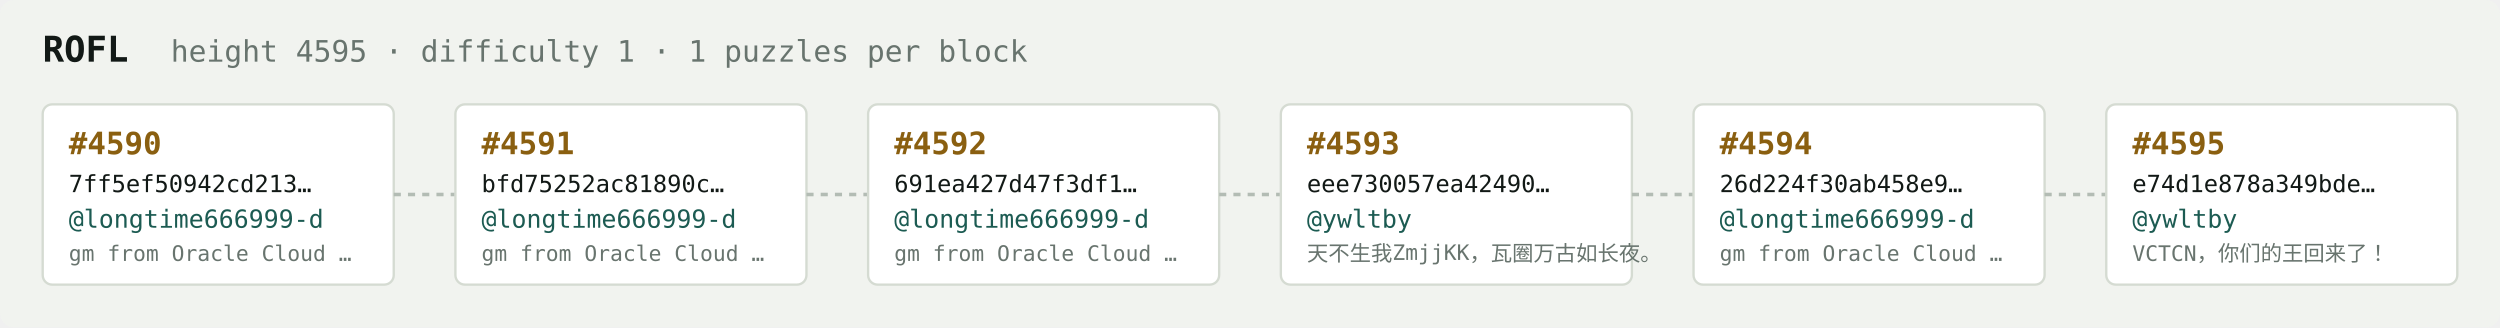
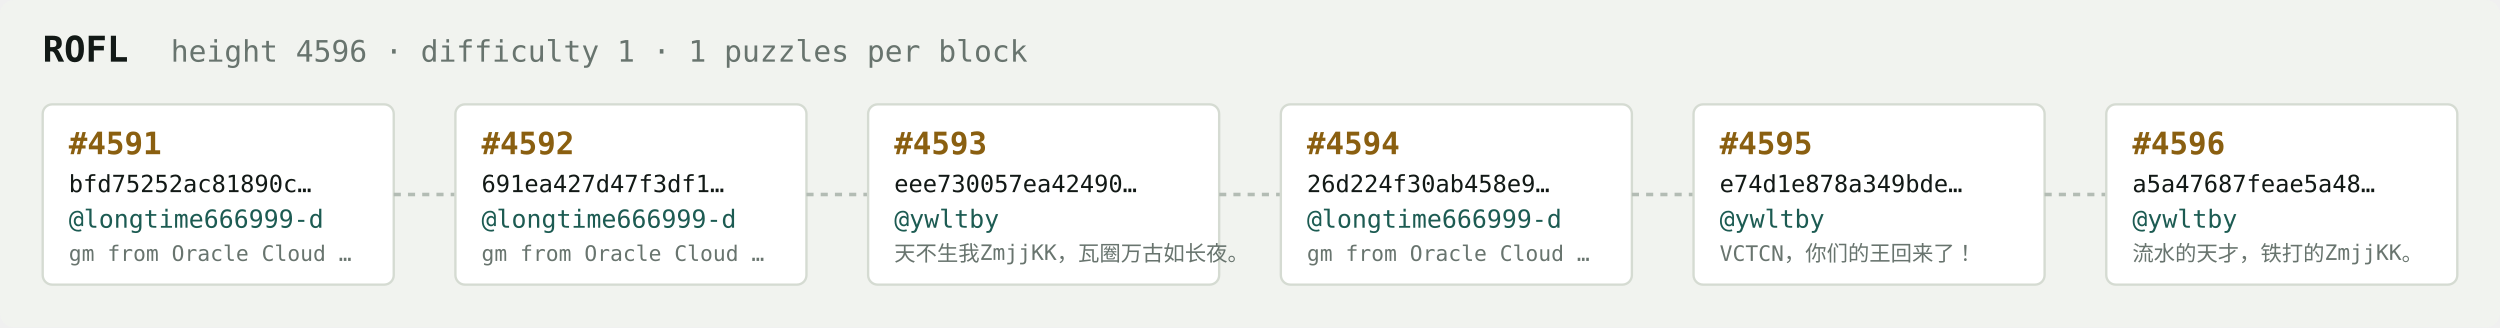
<svg xmlns="http://www.w3.org/2000/svg" width="1054" height="138" viewBox="0 0 1054 138" font-family="ui-monospace,SFMono-Regular,Menlo,monospace">
  <rect fill="#f1f3ef" width="1054" height="138" rx="6" />
  <text x="18" y="26" fill="#121916" font-size="15" font-weight="700">ROFL</text>
-   <text x="72" y="26" fill="#68746e" font-size="12.5">height 4595 · difficulty 1 · 1 puzzles per block</text>
+   <text x="72" y="26" fill="#68746e" font-size="12.5">height 4596 · difficulty 1 · 1 puzzles per block</text>
  <rect x="18" y="44" width="148" height="76" rx="4" fill="#ffffff" stroke="#d5dbd2" stroke-width="1" />
-   <text x="29" y="65" fill="#8a5f10" font-size="13" font-weight="700">#4590</text>
-   <text x="29" y="81" fill="#121916" font-size="10">7ff5ef50942cd213…</text>
+   <text x="29" y="65" fill="#8a5f10" font-size="13" font-weight="700">#4591</text>
+   <text x="29" y="81" fill="#121916" font-size="10">bfd75252ac81890c…</text>
  <text x="29" y="96" fill="#1c5b52" font-size="10.5">@longtime666999-d</text>
  <text x="29" y="110" fill="#68746e" font-size="9">gm from Oracle Cloud …</text>
  <line x1="166" y1="82.0" x2="192" y2="82.0" stroke="#b3bcb4" stroke-width="1.5" stroke-dasharray="3 3" />
  <rect x="192" y="44" width="148" height="76" rx="4" fill="#ffffff" stroke="#d5dbd2" stroke-width="1" />
-   <text x="203" y="65" fill="#8a5f10" font-size="13" font-weight="700">#4591</text>
-   <text x="203" y="81" fill="#121916" font-size="10">bfd75252ac81890c…</text>
+   <text x="203" y="65" fill="#8a5f10" font-size="13" font-weight="700">#4592</text>
+   <text x="203" y="81" fill="#121916" font-size="10">691ea427d47f3df1…</text>
  <text x="203" y="96" fill="#1c5b52" font-size="10.5">@longtime666999-d</text>
  <text x="203" y="110" fill="#68746e" font-size="9">gm from Oracle Cloud …</text>
  <line x1="340" y1="82.0" x2="366" y2="82.0" stroke="#b3bcb4" stroke-width="1.5" stroke-dasharray="3 3" />
  <rect x="366" y="44" width="148" height="76" rx="4" fill="#ffffff" stroke="#d5dbd2" stroke-width="1" />
-   <text x="377" y="65" fill="#8a5f10" font-size="13" font-weight="700">#4592</text>
-   <text x="377" y="81" fill="#121916" font-size="10">691ea427d47f3df1…</text>
-   <text x="377" y="96" fill="#1c5b52" font-size="10.5">@longtime666999-d</text>
-   <text x="377" y="110" fill="#68746e" font-size="9">gm from Oracle Cloud …</text>
+   <text x="377" y="65" fill="#8a5f10" font-size="13" font-weight="700">#4593</text>
+   <text x="377" y="81" fill="#121916" font-size="10">eee730057ea42490…</text>
+   <text x="377" y="96" fill="#1c5b52" font-size="10.5">@ywltby</text>
+   <text x="377" y="110" fill="#68746e" font-size="9">天不生我ZmjjKK，瓦圈万古如长夜。</text>
  <line x1="514" y1="82.0" x2="540" y2="82.0" stroke="#b3bcb4" stroke-width="1.5" stroke-dasharray="3 3" />
  <rect x="540" y="44" width="148" height="76" rx="4" fill="#ffffff" stroke="#d5dbd2" stroke-width="1" />
-   <text x="551" y="65" fill="#8a5f10" font-size="13" font-weight="700">#4593</text>
-   <text x="551" y="81" fill="#121916" font-size="10">eee730057ea42490…</text>
-   <text x="551" y="96" fill="#1c5b52" font-size="10.5">@ywltby</text>
-   <text x="551" y="110" fill="#68746e" font-size="9">天不生我ZmjjKK，瓦圈万古如长夜。</text>
+   <text x="551" y="65" fill="#8a5f10" font-size="13" font-weight="700">#4594</text>
+   <text x="551" y="81" fill="#121916" font-size="10">26d224f30ab458e9…</text>
+   <text x="551" y="96" fill="#1c5b52" font-size="10.5">@longtime666999-d</text>
+   <text x="551" y="110" fill="#68746e" font-size="9">gm from Oracle Cloud …</text>
  <line x1="688" y1="82.0" x2="714" y2="82.0" stroke="#b3bcb4" stroke-width="1.5" stroke-dasharray="3 3" />
  <rect x="714" y="44" width="148" height="76" rx="4" fill="#ffffff" stroke="#d5dbd2" stroke-width="1" />
-   <text x="725" y="65" fill="#8a5f10" font-size="13" font-weight="700">#4594</text>
-   <text x="725" y="81" fill="#121916" font-size="10">26d224f30ab458e9…</text>
-   <text x="725" y="96" fill="#1c5b52" font-size="10.5">@longtime666999-d</text>
-   <text x="725" y="110" fill="#68746e" font-size="9">gm from Oracle Cloud …</text>
+   <text x="725" y="65" fill="#8a5f10" font-size="13" font-weight="700">#4595</text>
+   <text x="725" y="81" fill="#121916" font-size="10">e74d1e878a349bde…</text>
+   <text x="725" y="96" fill="#1c5b52" font-size="10.5">@ywltby</text>
+   <text x="725" y="110" fill="#68746e" font-size="9">VCTCN，你们的王回来了！</text>
  <line x1="862" y1="82.0" x2="888" y2="82.0" stroke="#b3bcb4" stroke-width="1.5" stroke-dasharray="3 3" />
  <rect x="888" y="44" width="148" height="76" rx="4" fill="#ffffff" stroke="#d5dbd2" stroke-width="1" />
-   <text x="899" y="65" fill="#8a5f10" font-size="13" font-weight="700">#4595</text>
-   <text x="899" y="81" fill="#121916" font-size="10">e74d1e878a349bde…</text>
+   <text x="899" y="65" fill="#8a5f10" font-size="13" font-weight="700">#4596</text>
+   <text x="899" y="81" fill="#121916" font-size="10">a5a47687feae5a48…</text>
  <text x="899" y="96" fill="#1c5b52" font-size="10.5">@ywltby</text>
-   <text x="899" y="110" fill="#68746e" font-size="9">VCTCN，你们的王回来了！</text>
+   <text x="899" y="110" fill="#68746e" font-size="9">流水的天才，铁打的ZmjjKK。</text>
</svg>
